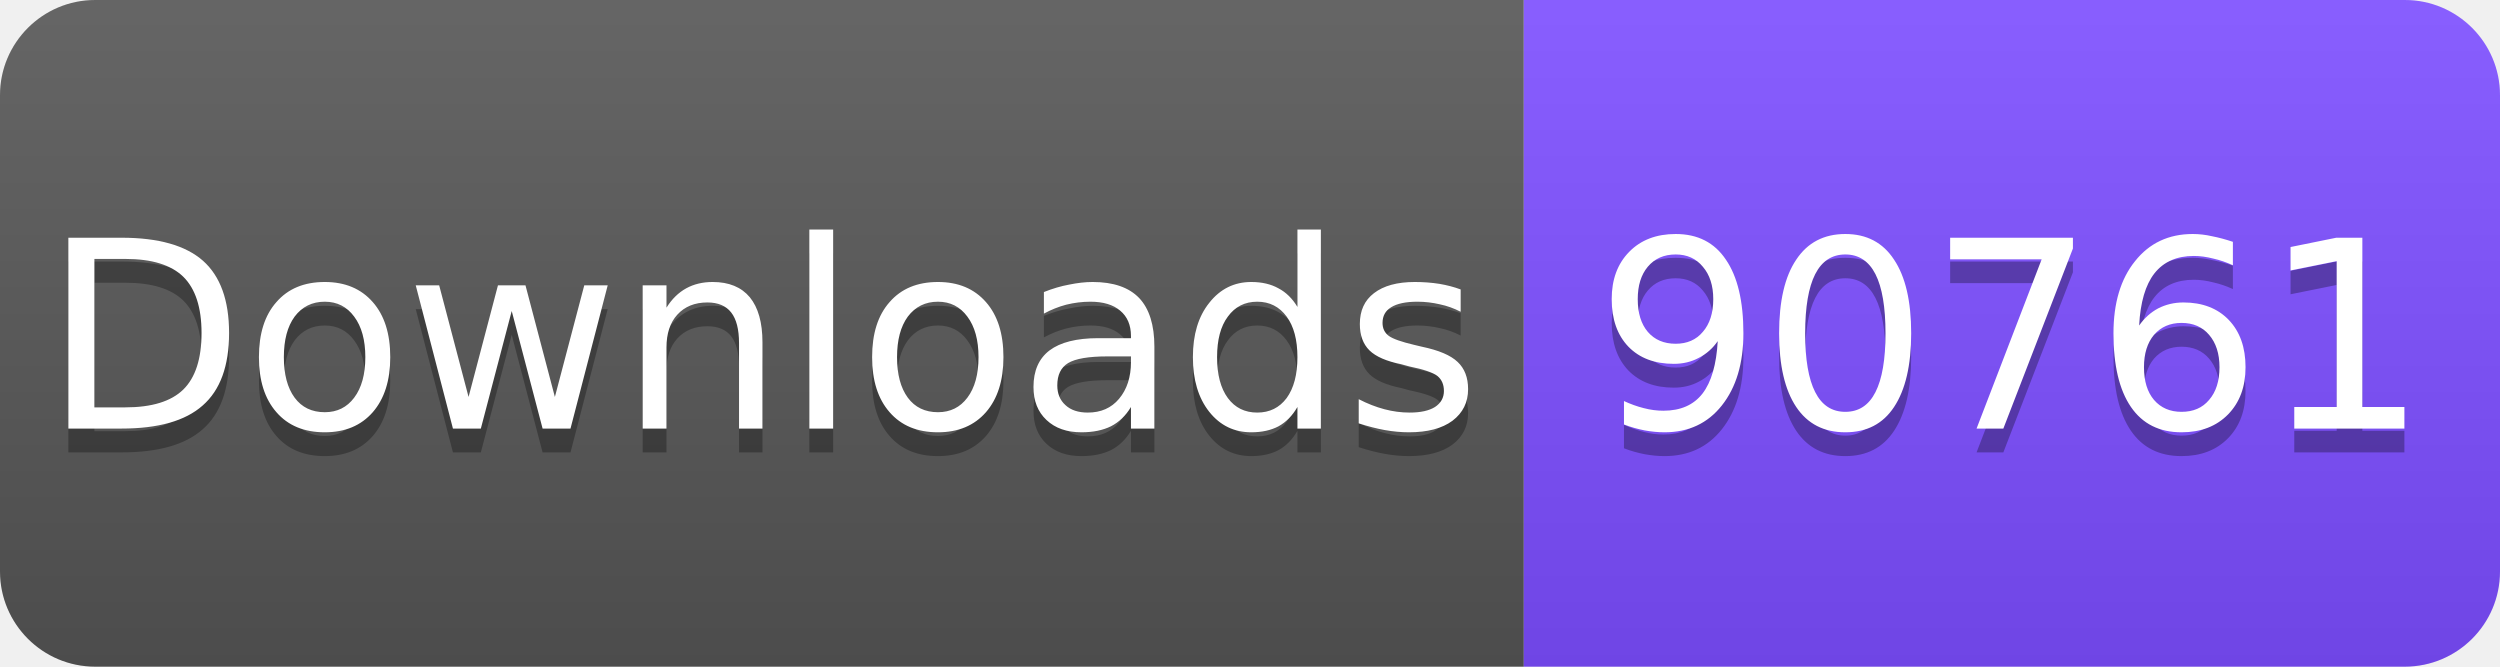
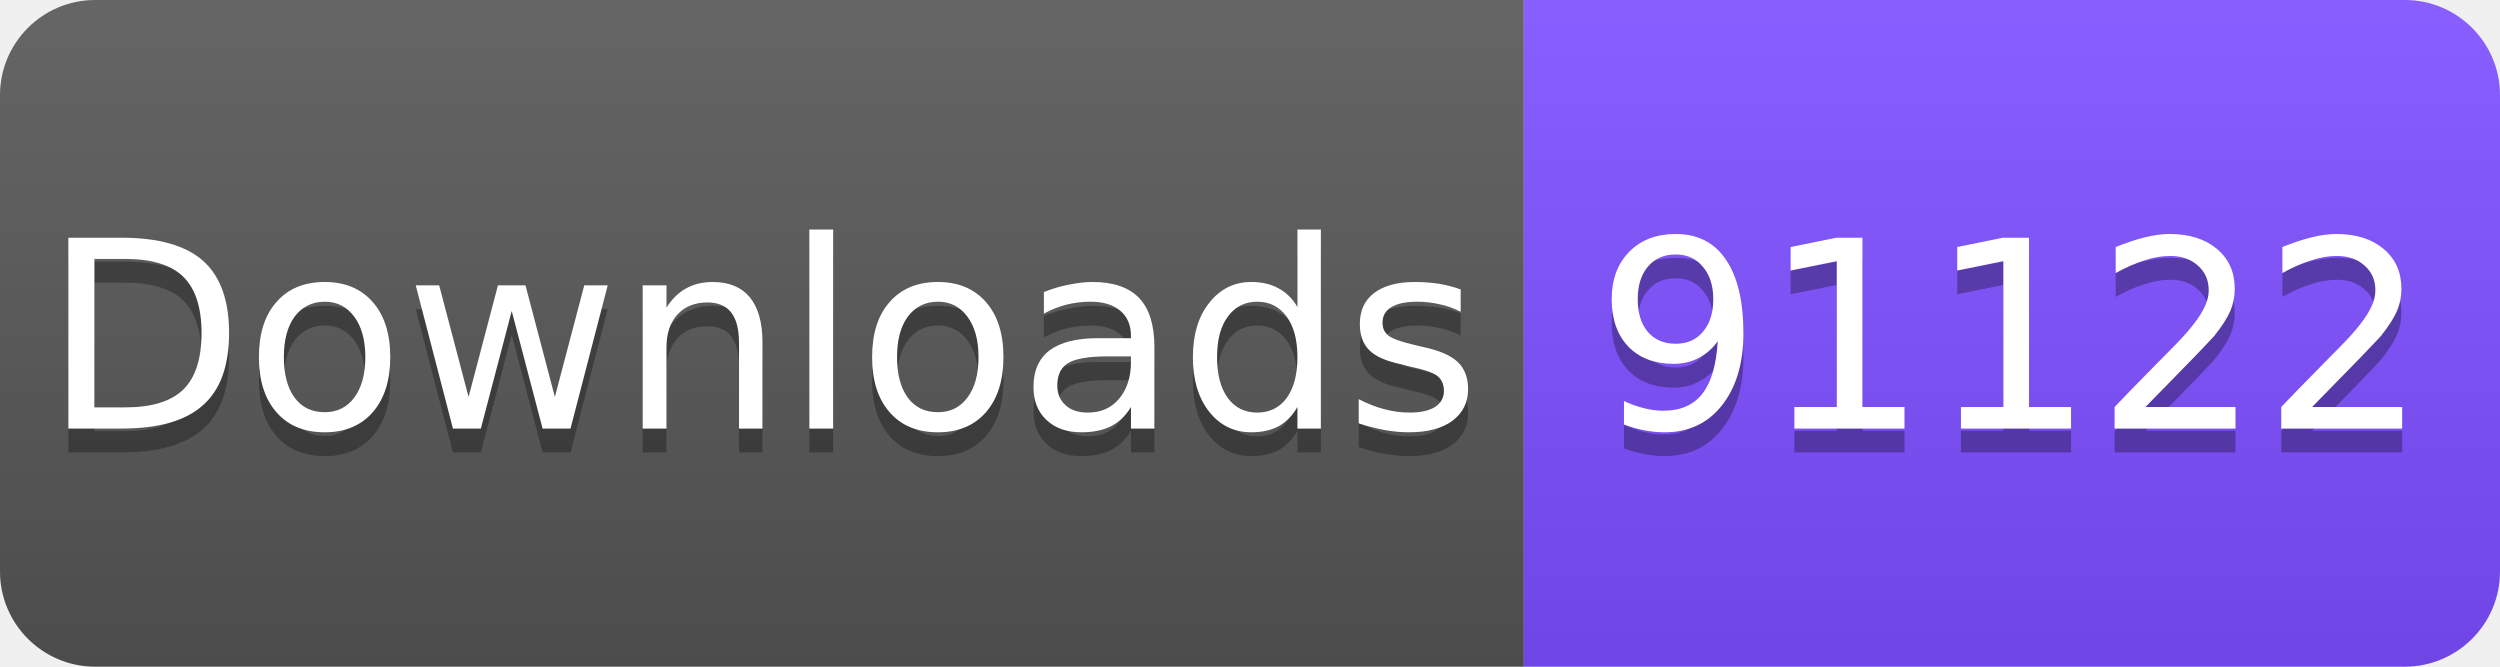
<svg xmlns="http://www.w3.org/2000/svg" width="105" height="28" viewBox="0 0 105 28">
  <linearGradient id="s" x2="0" y2="100%">
    <stop offset="0" stop-color="#fff" stop-opacity=".1" />
    <stop offset="1" stop-opacity=".1" />
  </linearGradient>
  <clipPath id="r">
    <rect width="105" height="28" rx="4" fill="#fff" />
  </clipPath>
  <g clip-path="url(#r)">
    <rect width="64" height="28" fill="#555" />
    <rect x="64" width="41" height="28" fill="#7C4DFF" />
    <rect width="105" height="28" fill="url(#s)" />
  </g>
  <g fill="#fff" text-anchor="middle" font-family="Verdana,Geneva,DejaVu Sans,sans-serif" font-size="11">
    <text x="32" y="19" fill="#010101" fill-opacity=".3">Downloads</text>
    <text x="32" y="18">Downloads</text>
-     <text x="84.5" y="19" fill="#010101" fill-opacity=".3">90761</text>
-     <text x="84.5" y="18">90761</text>
+     <text x="84.5" y="19" fill="#010101" fill-opacity=".3">91122</text>
+     <text x="84.5" y="18">91122</text>
  </g>
</svg>
